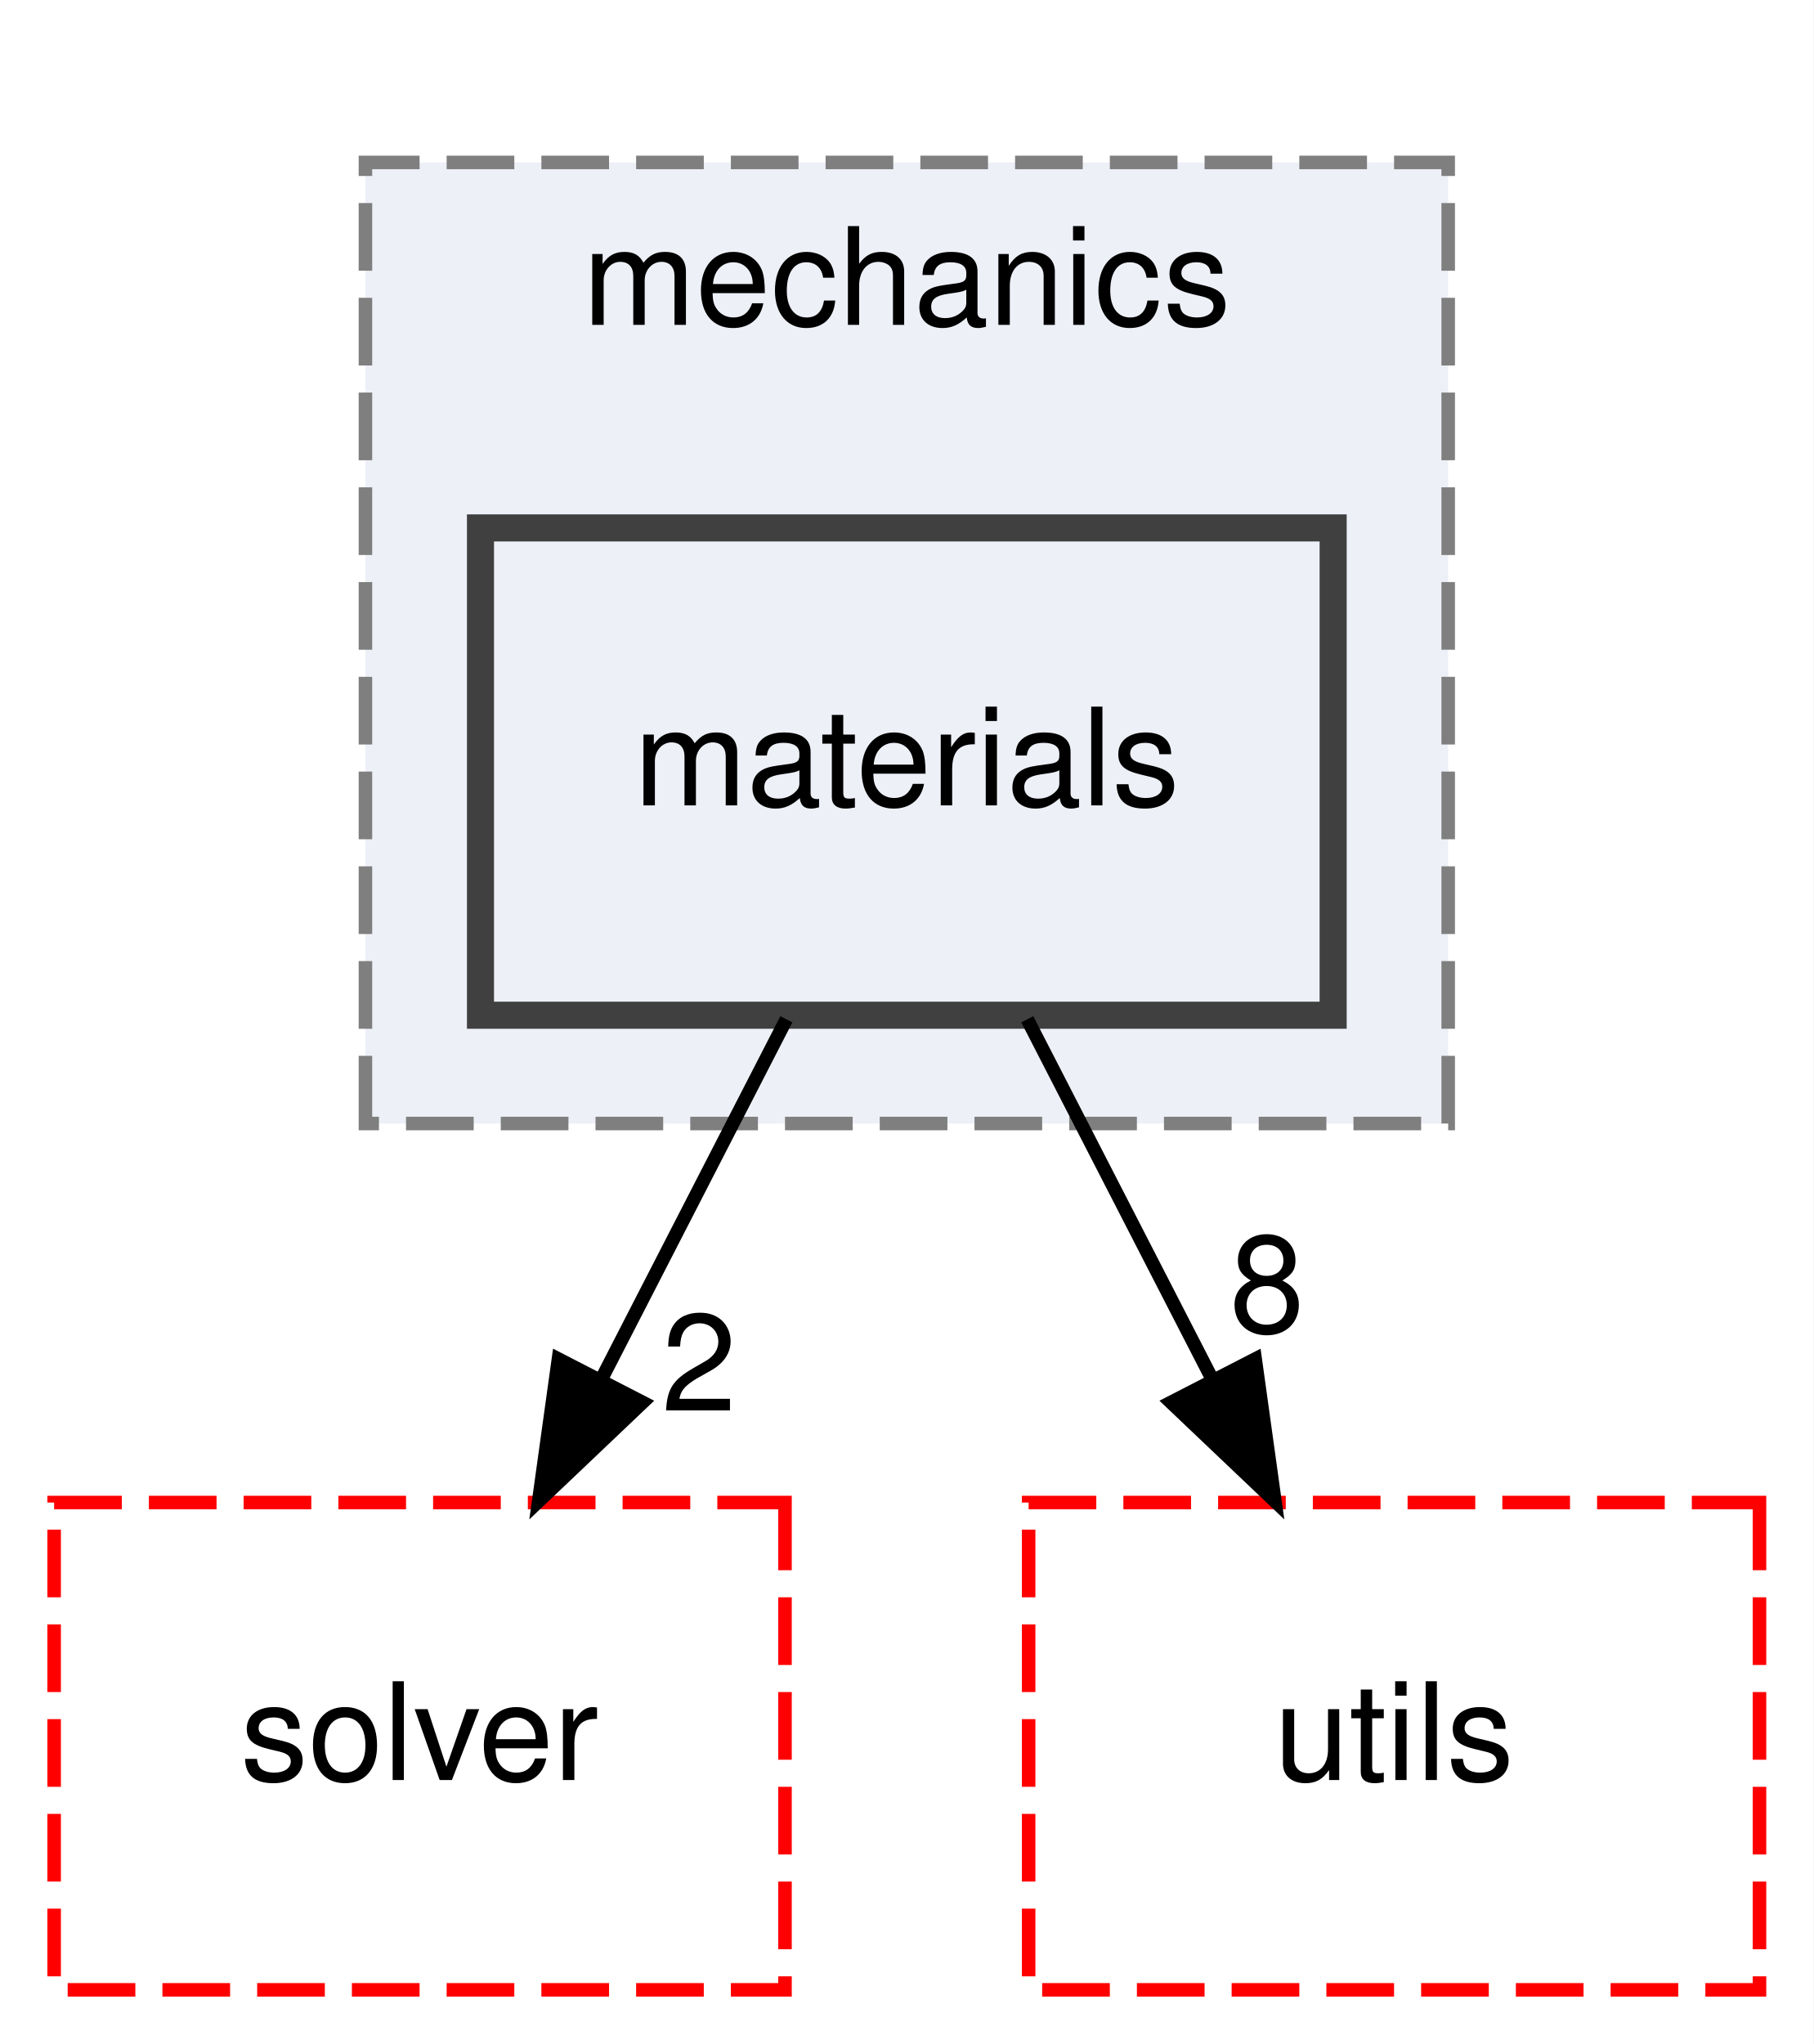
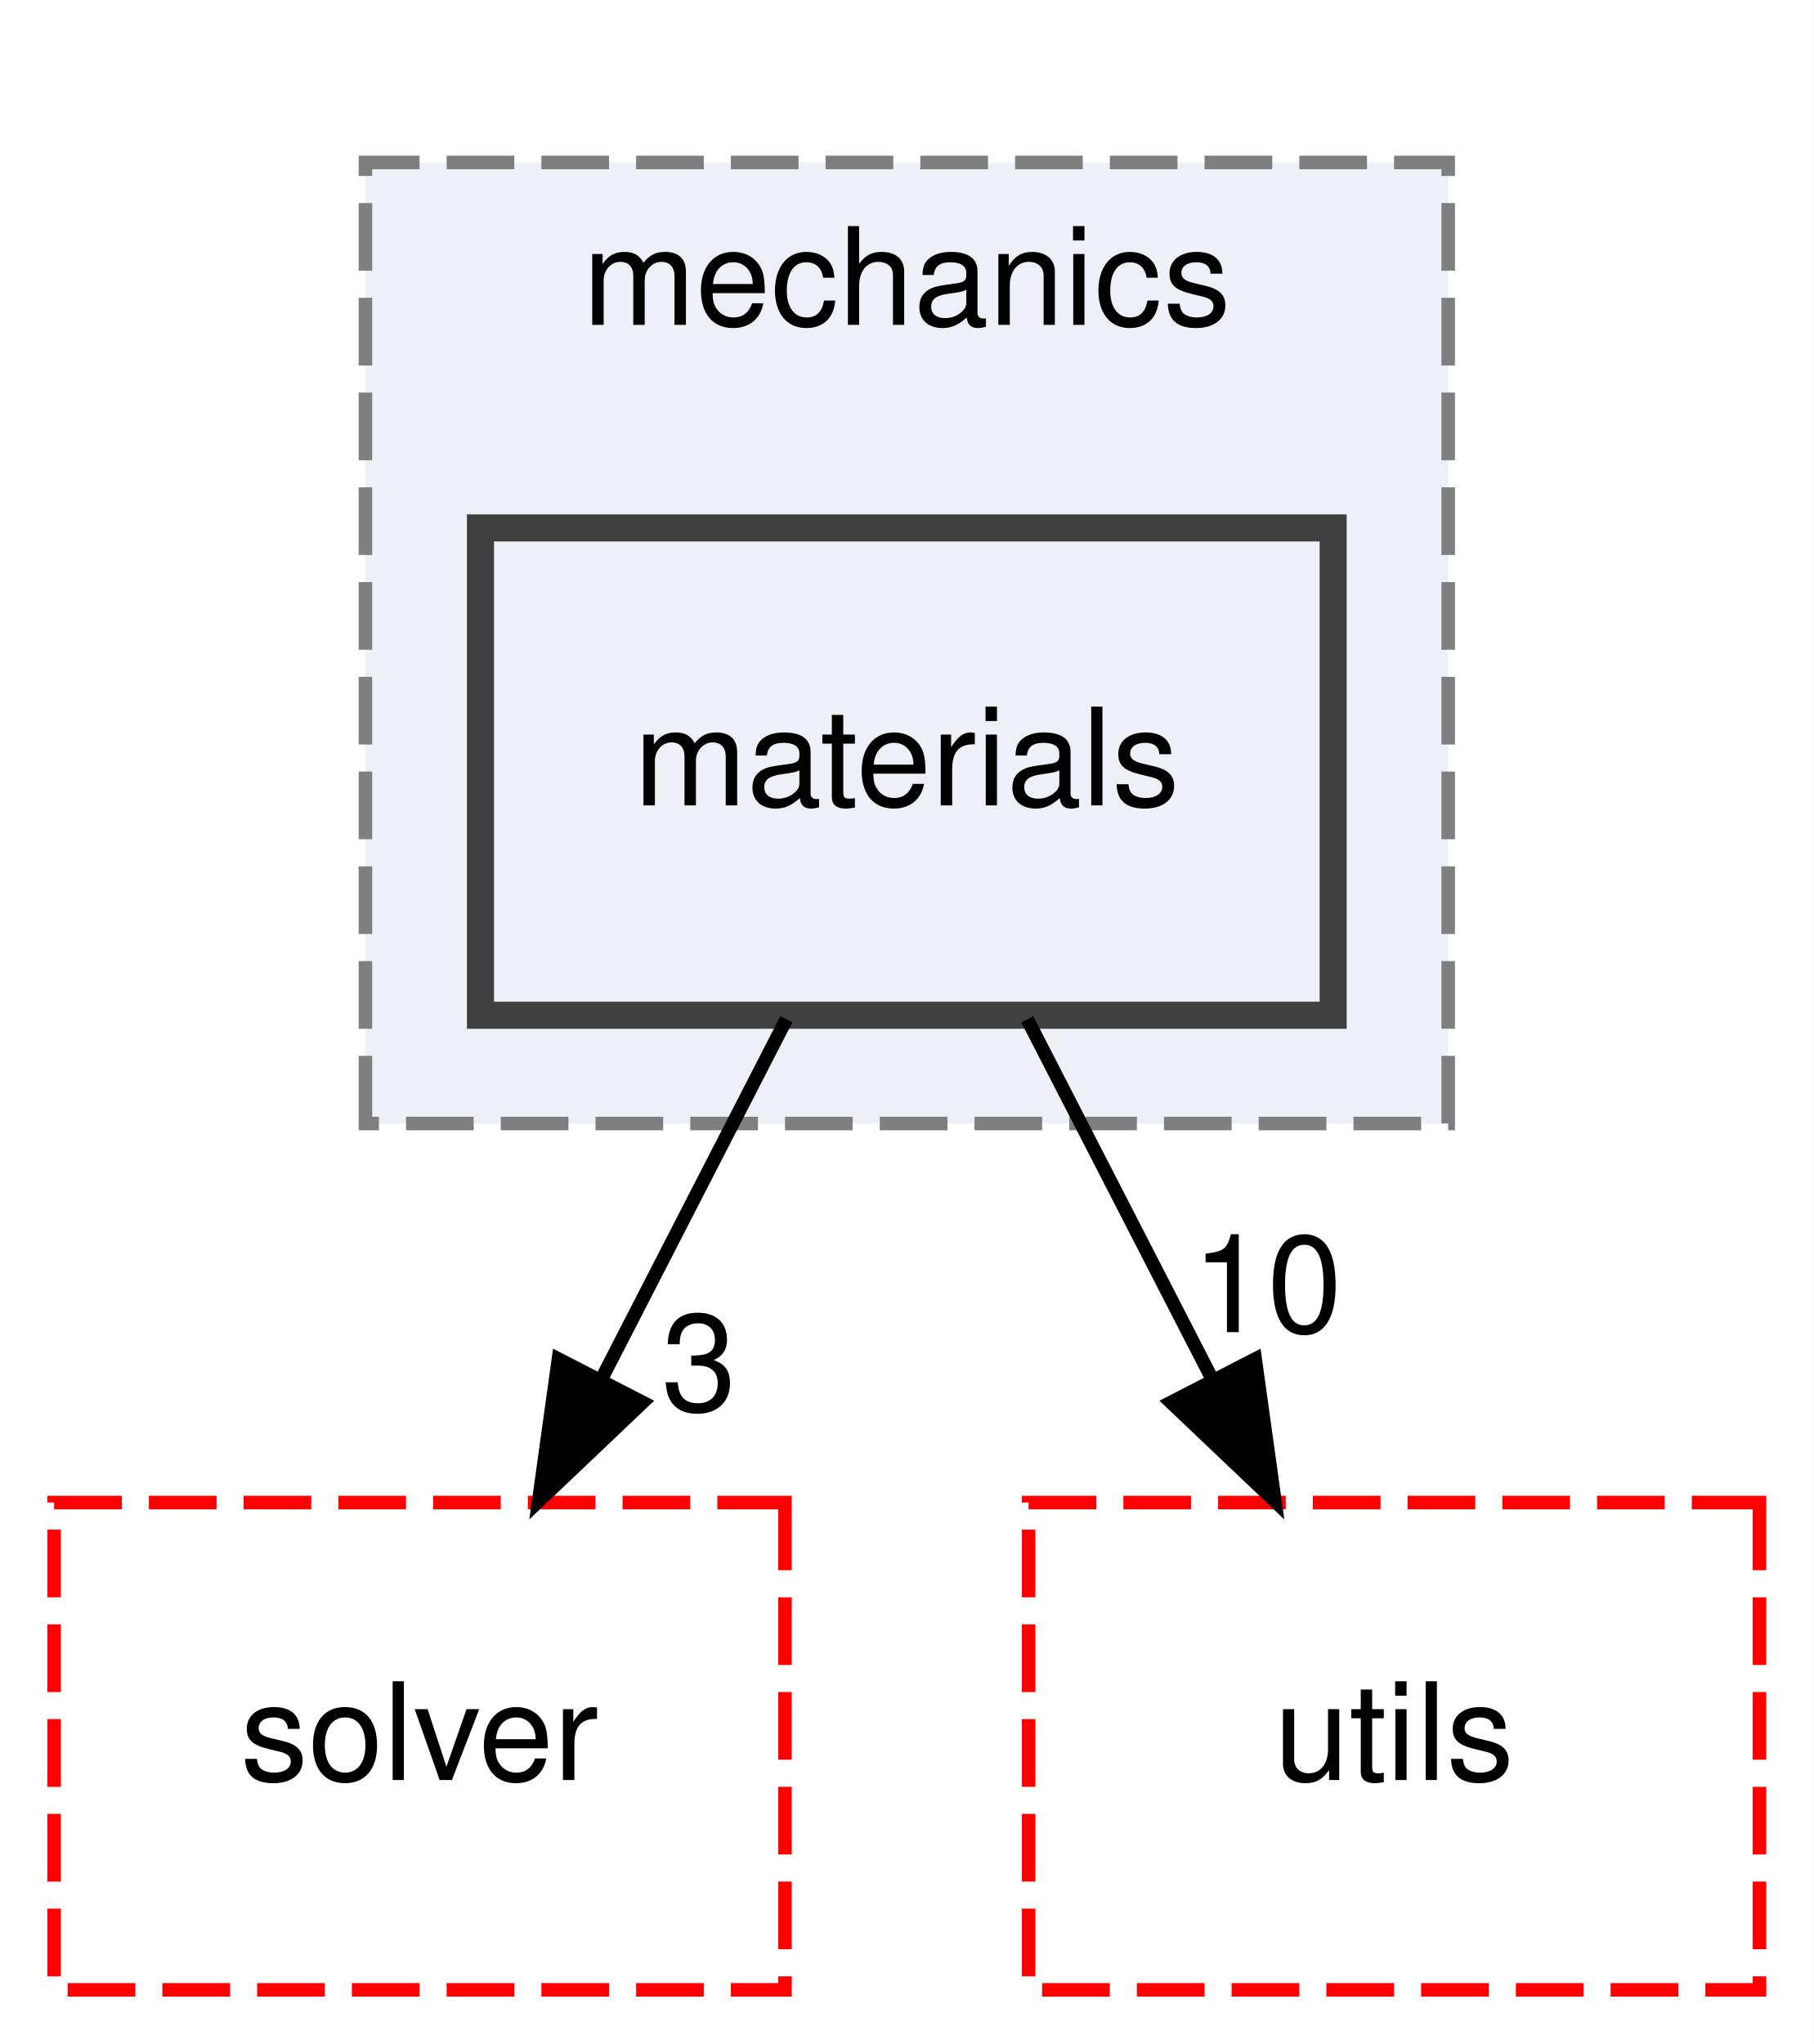
<svg xmlns="http://www.w3.org/2000/svg" xmlns:xlink="http://www.w3.org/1999/xlink" width="134pt" height="151pt" viewBox="0.00 0.00 134.00 151.00">
  <g id="graph0" class="graph" transform="scale(1 1) rotate(0) translate(4 147)">
    <polygon fill="white" stroke="transparent" points="-4,4 -4,-147 130,-147 130,4 -4,4" />
    <g id="clust1" class="cluster">
      <g id="a_clust1">
        <a xlink:href="dir_d9d7fab038fcca5270fe0241ec433d4d.html" target="_top" xlink:title="mechanics">
          <polygon fill="#edf0f7" stroke="#7f7f7f" stroke-dasharray="5,2" points="23,-64 23,-135 103,-135 103,-64 23,-64" />
          <text text-anchor="middle" x="63" y="-123" font-family="Helvetica,sans-Serif" font-size="10.00">mechanics</text>
        </a>
      </g>
    </g>
    <g id="node1" class="node">
      <g id="a_node1">
        <a xlink:href="dir_fc403fdb7d4f9d9b203e31bf1b8a15f4.html" target="_top" xlink:title="materials">
          <polygon fill="#edf0f7" stroke="#404040" stroke-width="2" points="94.5,-108 31.5,-108 31.5,-72 94.5,-72 94.5,-108" />
          <text text-anchor="middle" x="63" y="-87.5" font-family="Helvetica,sans-Serif" font-size="10.00">materials</text>
        </a>
      </g>
    </g>
    <g id="node2" class="node">
      <g id="a_node2">
        <a xlink:href="dir_26588bed129c997bc132e8888f2113fa.html" target="_top" xlink:title="solver">
          <polygon fill="none" stroke="red" stroke-dasharray="5,2" points="54,-36 0,-36 0,0 54,0 54,-36" />
          <text text-anchor="middle" x="27" y="-15.5" font-family="Helvetica,sans-Serif" font-size="10.00">solver</text>
        </a>
      </g>
    </g>
    <g id="edge1" class="edge">
      <path fill="none" stroke="black" d="M54.1,-71.7C50,-63.73 45.05,-54.1 40.51,-45.26" />
      <polygon fill="black" stroke="black" points="43.48,-43.4 35.8,-36.1 37.26,-46.6 43.48,-43.4" />
      <g id="a_edge1-headlabel">
-         <a xlink:href="dir_000021_000027.html" target="_top" xlink:title="2">
-           <text text-anchor="middle" x="47.65" y="-42.79" font-family="Helvetica,sans-Serif" font-size="10.00">2</text>
+         <a xlink:href="dir_000021_000028.html" target="_top" xlink:title="3">
+           <text text-anchor="middle" x="47.65" y="-42.79" font-family="Helvetica,sans-Serif" font-size="10.00">3</text>
        </a>
      </g>
    </g>
    <g id="node3" class="node">
      <g id="a_node3">
        <a xlink:href="dir_36505a9bfb81f81ed7a4e794d4cf597e.html" target="_top" xlink:title="utils">
          <polygon fill="none" stroke="red" stroke-dasharray="5,2" points="126,-36 72,-36 72,0 126,0 126,-36" />
          <text text-anchor="middle" x="99" y="-15.5" font-family="Helvetica,sans-Serif" font-size="10.00">utils</text>
        </a>
      </g>
    </g>
    <g id="edge2" class="edge">
      <path fill="none" stroke="black" d="M71.9,-71.7C76,-63.73 80.95,-54.1 85.49,-45.26" />
      <polygon fill="black" stroke="black" points="88.74,-46.6 90.2,-36.1 82.52,-43.4 88.74,-46.6" />
      <g id="a_edge2-headlabel">
-         <a xlink:href="dir_000021_000029.html" target="_top" xlink:title="8">
-           <text text-anchor="middle" x="89.62" y="-48.59" font-family="Helvetica,sans-Serif" font-size="10.00">8</text>
+         <a xlink:href="dir_000021_000030.html" target="_top" xlink:title="10">
+           <text text-anchor="middle" x="89.62" y="-48.59" font-family="Helvetica,sans-Serif" font-size="10.00">10</text>
        </a>
      </g>
    </g>
  </g>
</svg>
